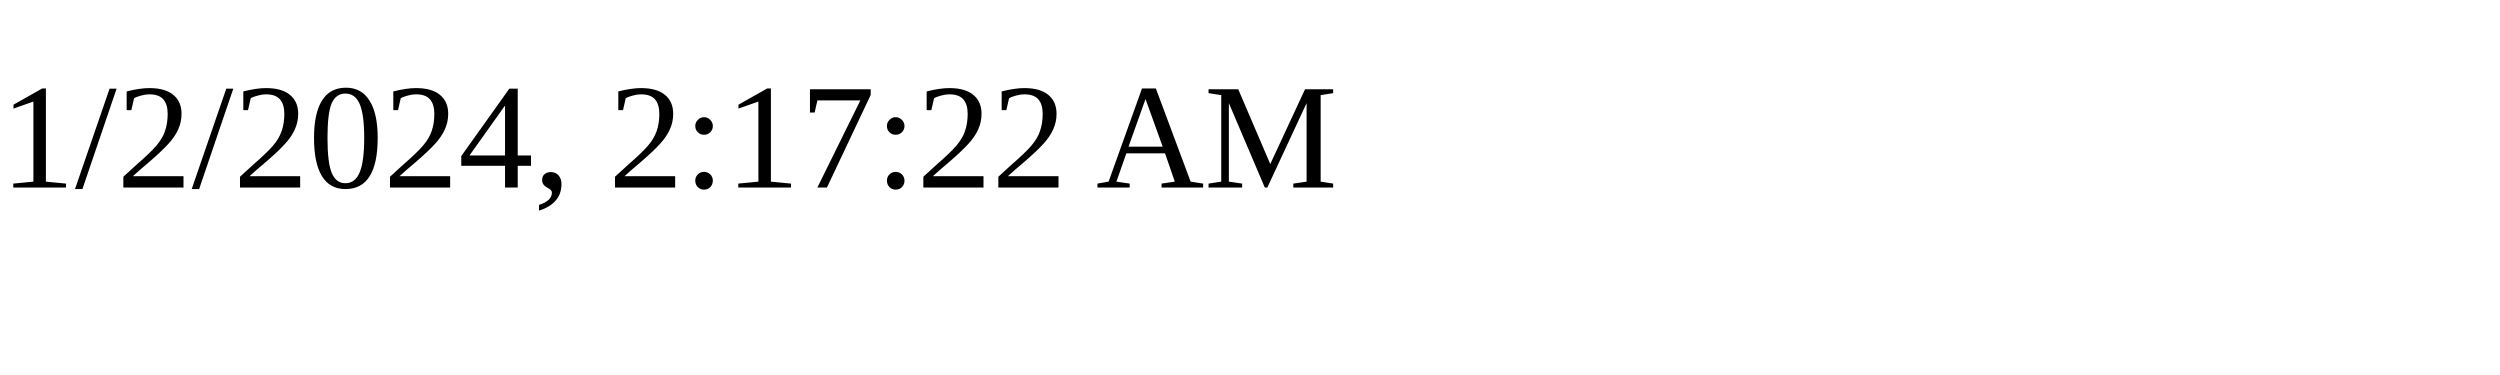
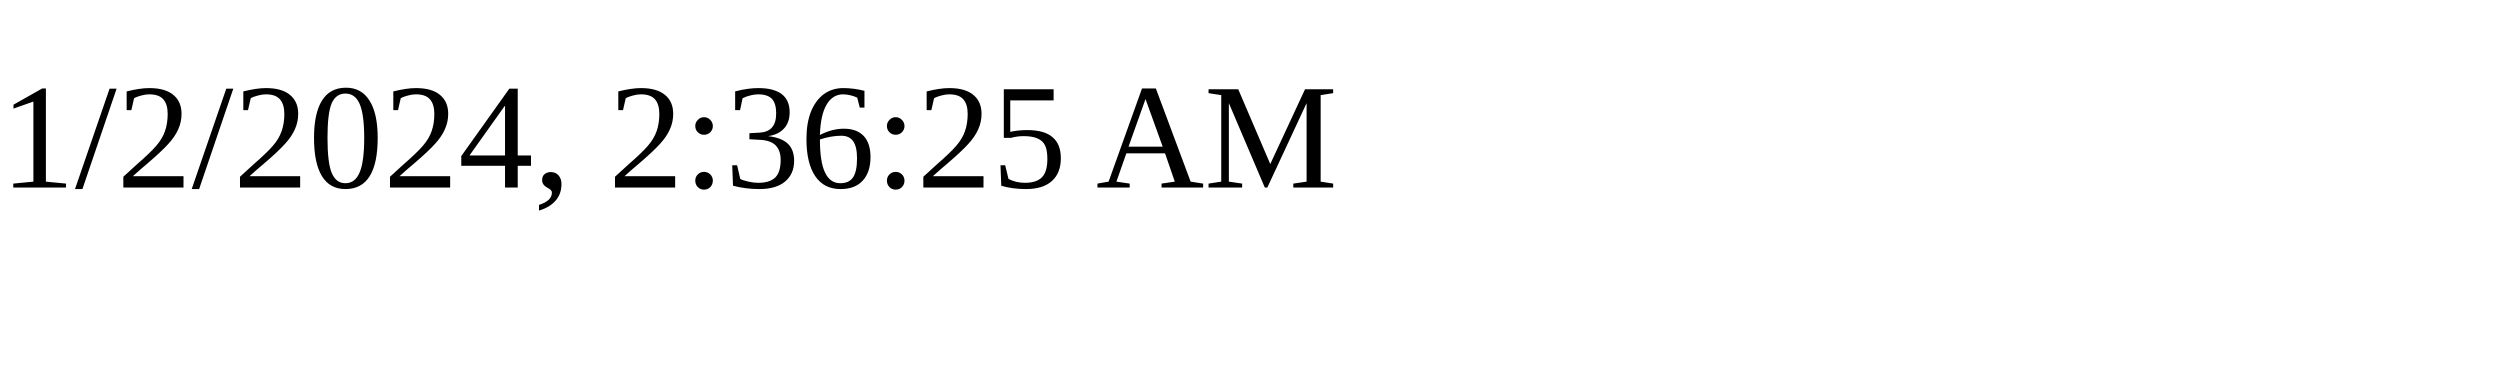
<svg xmlns="http://www.w3.org/2000/svg" height="30" width="200">
-   <text x="0" y="15">1/2/2024, 2:17:22 AM</text>
+   <text x="0" y="15">1/2/2024, 2:36:25 AM</text>
</svg>
